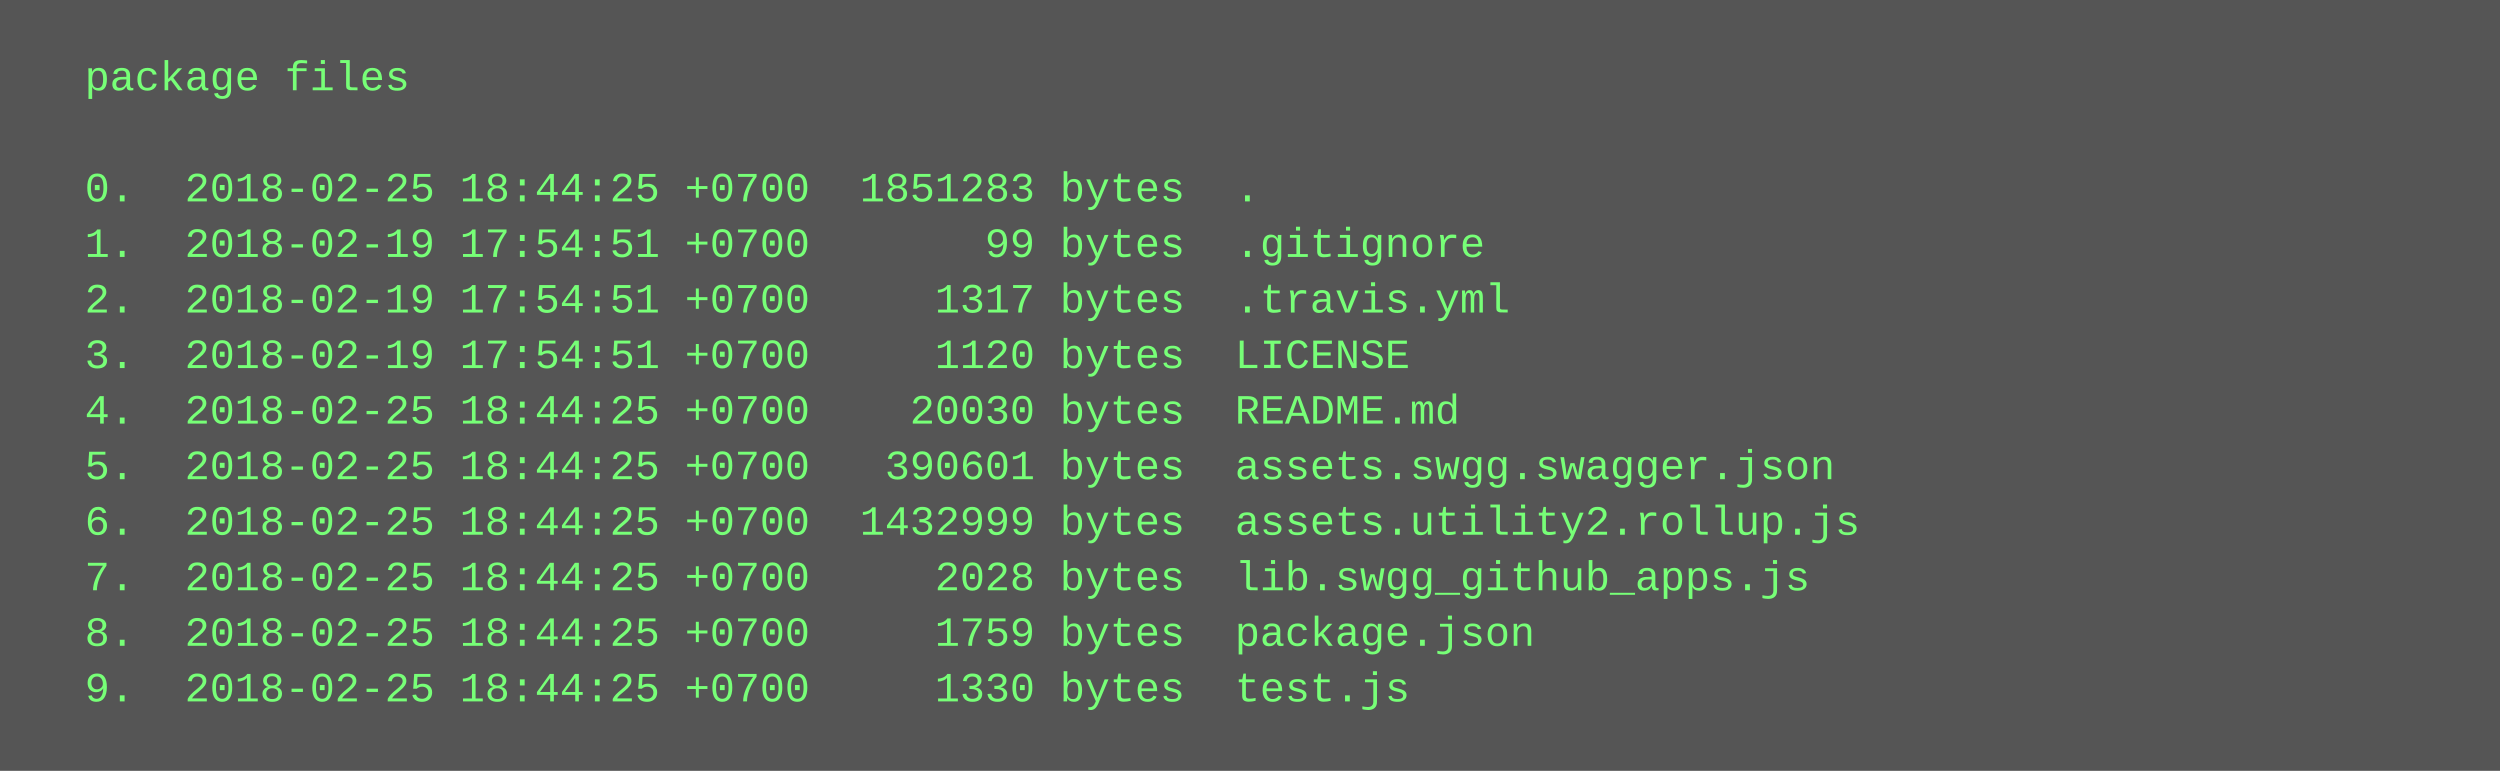
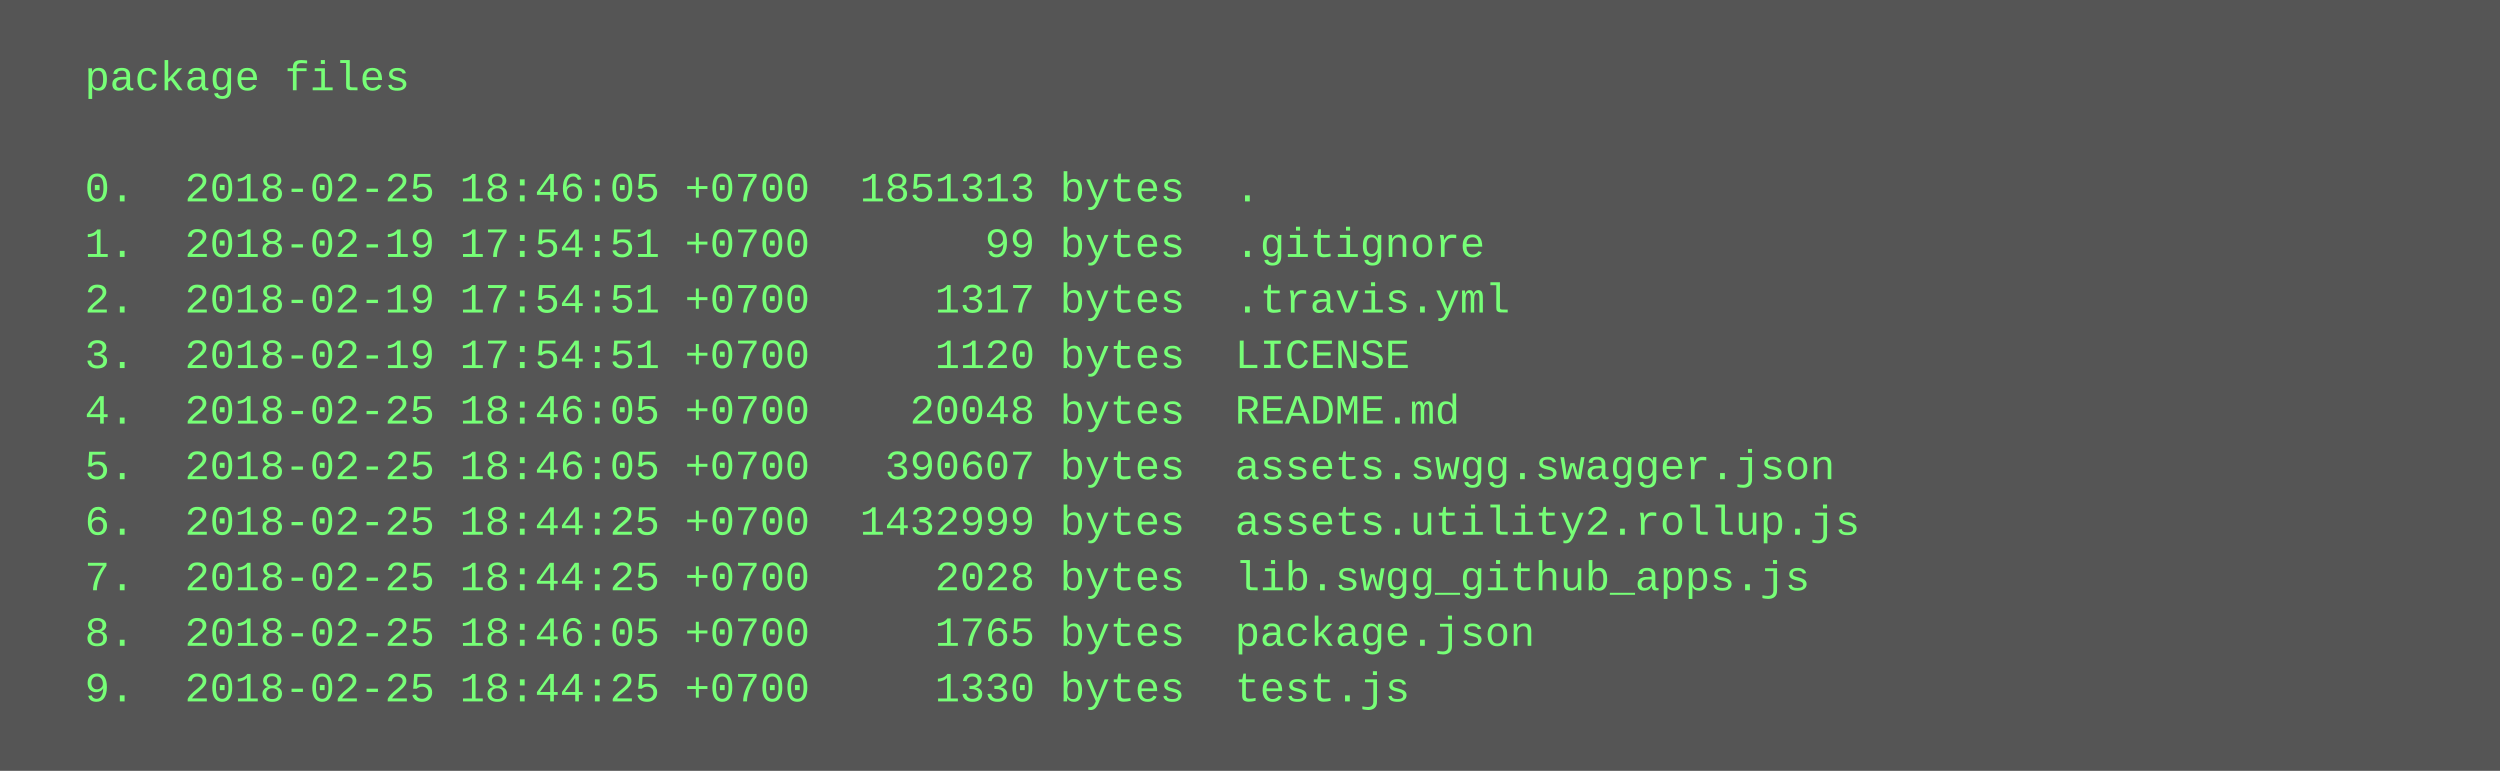
<svg xmlns="http://www.w3.org/2000/svg" height="222" width="720">
  <rect height="222" fill="#555" width="720" />
  <text fill="#7f7" font-family="Courier New" font-size="12" xml:space="preserve">
    <tspan x="10" y="26">  package files</tspan>
    <tspan x="10" y="42" />
-     <tspan x="10" y="58">  0.  2018-02-25 18:44:25 +0700  1851283 bytes  .</tspan>
+     <tspan x="10" y="58">  0.  2018-02-25 18:46:05 +0700  1851313 bytes  .</tspan>
    <tspan x="10" y="74">  1.  2018-02-19 17:54:51 +0700       99 bytes  .gitignore</tspan>
    <tspan x="10" y="90">  2.  2018-02-19 17:54:51 +0700     1317 bytes  .travis.yml</tspan>
    <tspan x="10" y="106">  3.  2018-02-19 17:54:51 +0700     1120 bytes  LICENSE</tspan>
-     <tspan x="10" y="122">  4.  2018-02-25 18:44:25 +0700    20030 bytes  README.md</tspan>
-     <tspan x="10" y="138">  5.  2018-02-25 18:44:25 +0700   390601 bytes  assets.swgg.swagger.json</tspan>
+     <tspan x="10" y="122">  4.  2018-02-25 18:46:05 +0700    20048 bytes  README.md</tspan>
+     <tspan x="10" y="138">  5.  2018-02-25 18:46:05 +0700   390607 bytes  assets.swgg.swagger.json</tspan>
    <tspan x="10" y="154">  6.  2018-02-25 18:44:25 +0700  1432999 bytes  assets.utility2.rollup.js</tspan>
    <tspan x="10" y="170">  7.  2018-02-25 18:44:25 +0700     2028 bytes  lib.swgg_github_apps.js</tspan>
-     <tspan x="10" y="186">  8.  2018-02-25 18:44:25 +0700     1759 bytes  package.json</tspan>
+     <tspan x="10" y="186">  8.  2018-02-25 18:46:05 +0700     1765 bytes  package.json</tspan>
    <tspan x="10" y="202">  9.  2018-02-25 18:44:25 +0700     1330 bytes  test.js</tspan>
  </text>
</svg>
